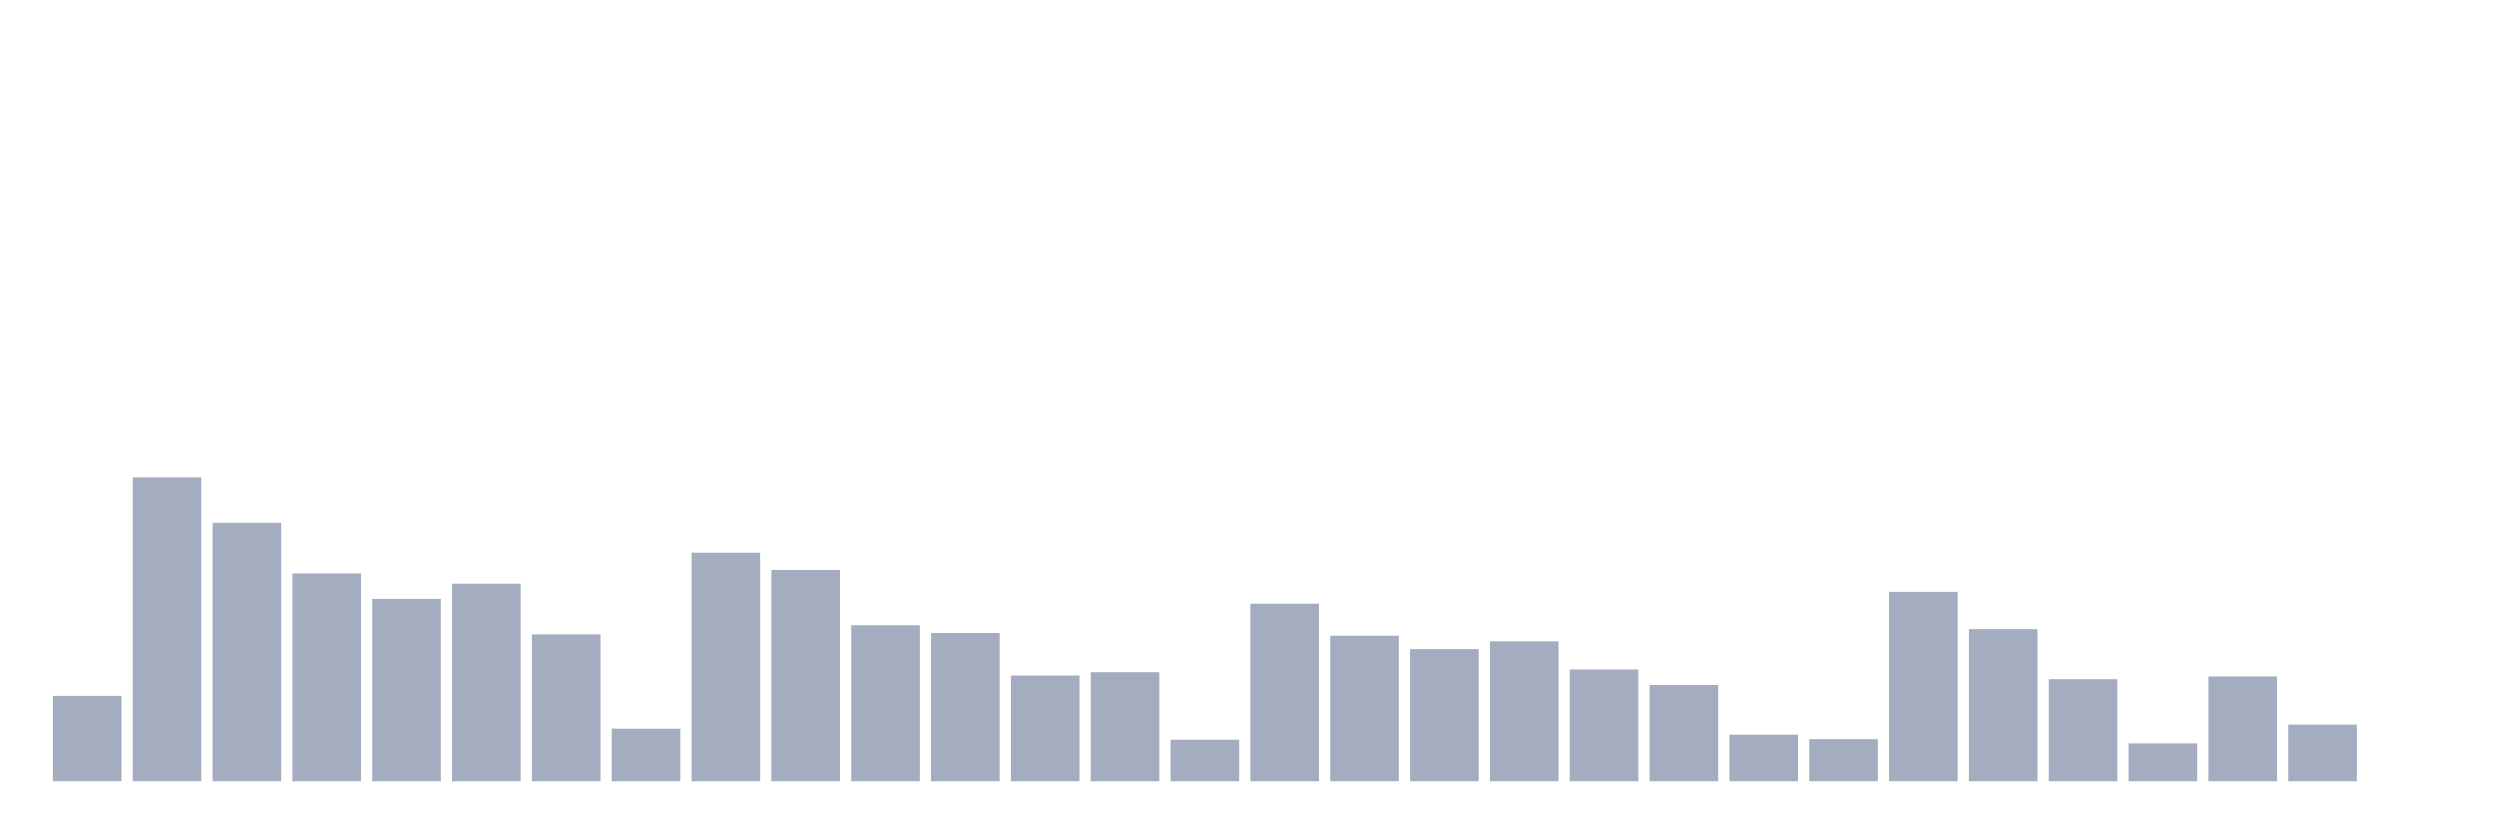
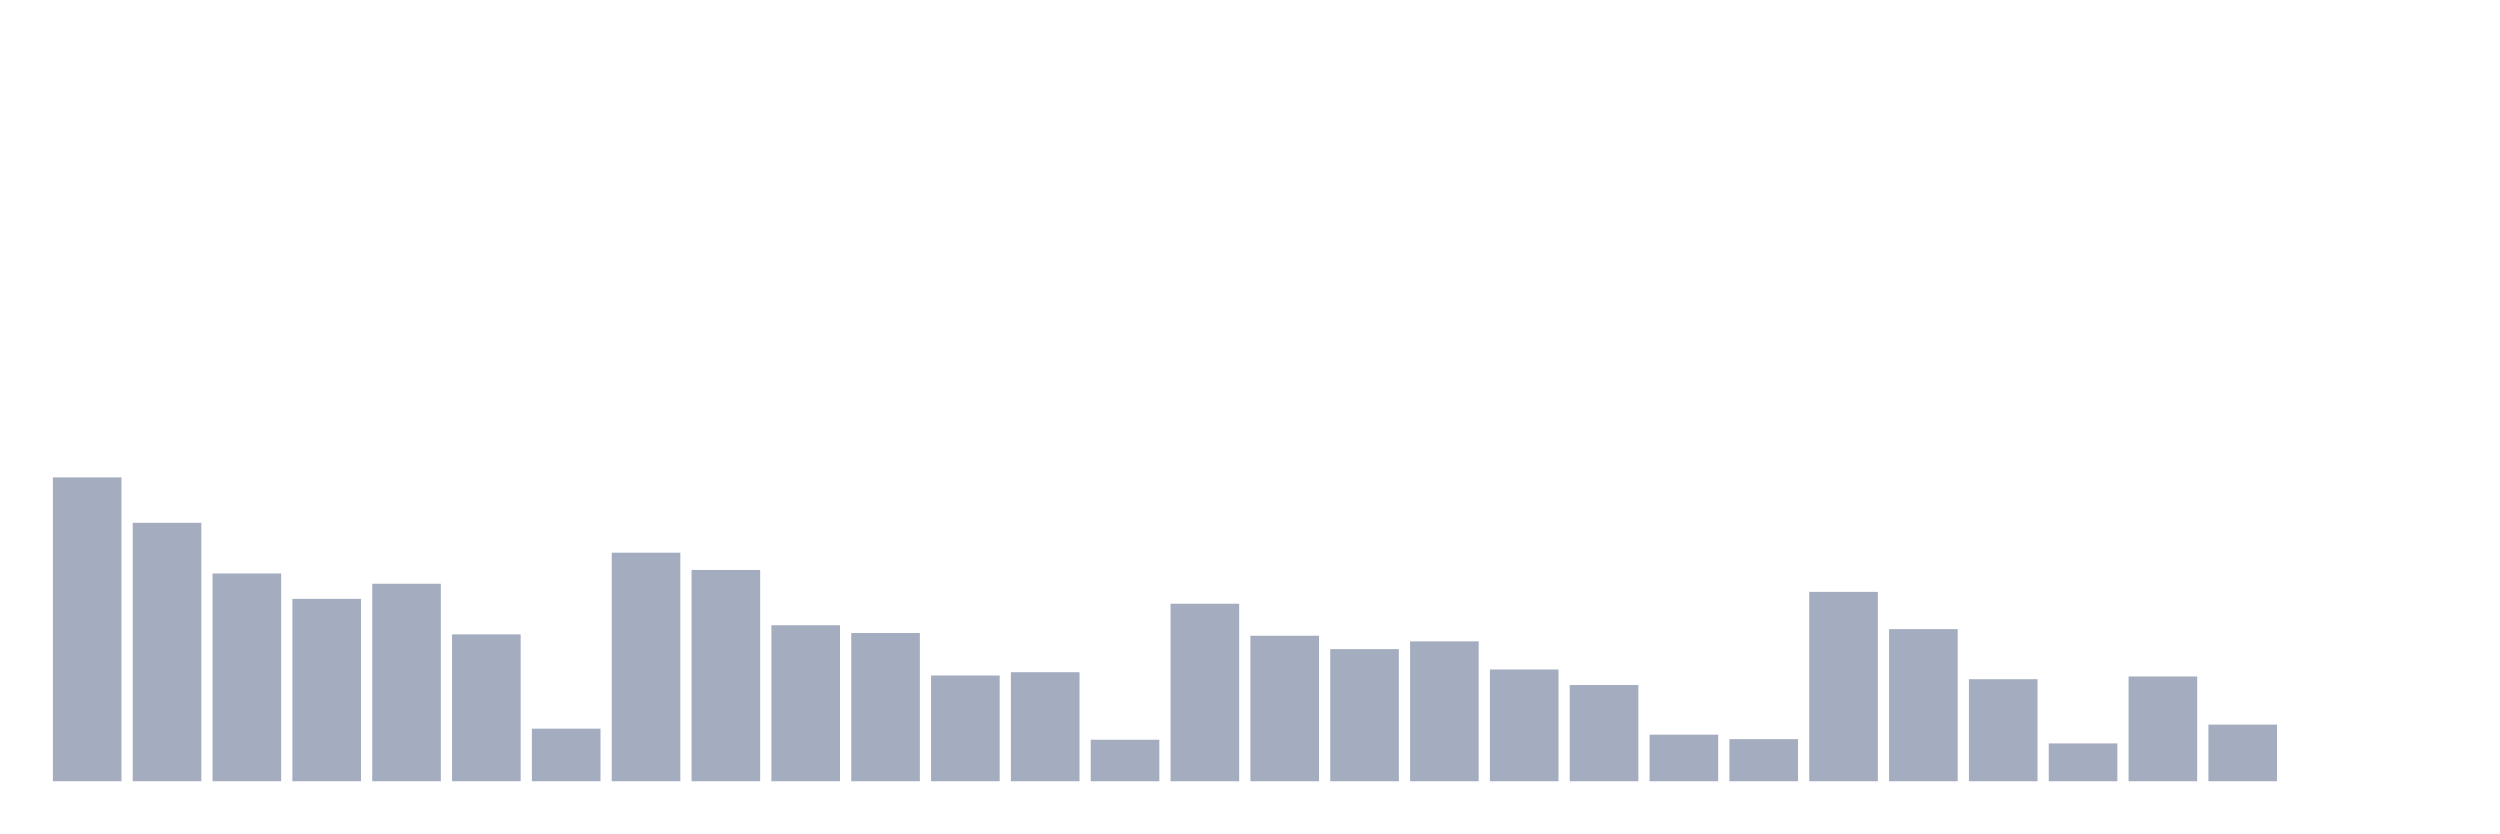
<svg xmlns="http://www.w3.org/2000/svg" viewBox="0 0 480 160">
  <g transform="translate(10,10)">
-     <rect class="bar" x="0.153" width="13.175" y="123.608" height="16.392" fill="rgb(164,173,192)" />
-     <rect class="bar" x="15.482" width="13.175" y="81.66" height="58.34" fill="rgb(164,173,192)" />
-     <rect class="bar" x="30.81" width="13.175" y="90.378" height="49.622" fill="rgb(164,173,192)" />
-     <rect class="bar" x="46.138" width="13.175" y="100.101" height="39.899" fill="rgb(164,173,192)" />
-     <rect class="bar" x="61.466" width="13.175" y="104.981" height="35.019" fill="rgb(164,173,192)" />
-     <rect class="bar" x="76.794" width="13.175" y="102.076" height="37.924" fill="rgb(164,173,192)" />
-     <rect class="bar" x="92.123" width="13.175" y="111.799" height="28.201" fill="rgb(164,173,192)" />
-     <rect class="bar" x="107.451" width="13.175" y="129.904" height="10.096" fill="rgb(164,173,192)" />
-     <rect class="bar" x="122.779" width="13.175" y="96.115" height="43.885" fill="rgb(164,173,192)" />
-     <rect class="bar" x="138.107" width="13.175" y="99.431" height="40.569" fill="rgb(164,173,192)" />
-     <rect class="bar" x="153.436" width="13.175" y="110.048" height="29.952" fill="rgb(164,173,192)" />
-     <rect class="bar" x="168.764" width="13.175" y="111.538" height="28.462" fill="rgb(164,173,192)" />
-     <rect class="bar" x="184.092" width="13.175" y="119.697" height="20.303" fill="rgb(164,173,192)" />
-     <rect class="bar" x="199.42" width="13.175" y="119.063" height="20.937" fill="rgb(164,173,192)" />
-     <rect class="bar" x="214.748" width="13.175" y="132.028" height="7.972" fill="rgb(164,173,192)" />
-     <rect class="bar" x="230.077" width="13.175" y="105.913" height="34.087" fill="rgb(164,173,192)" />
-     <rect class="bar" x="245.405" width="13.175" y="112.06" height="27.94" fill="rgb(164,173,192)" />
-     <rect class="bar" x="260.733" width="13.175" y="114.63" height="25.37" fill="rgb(164,173,192)" />
-     <rect class="bar" x="276.061" width="13.175" y="113.14" height="26.86" fill="rgb(164,173,192)" />
-     <rect class="bar" x="291.39" width="13.175" y="118.542" height="21.458" fill="rgb(164,173,192)" />
-     <rect class="bar" x="306.718" width="13.175" y="121.522" height="18.478" fill="rgb(164,173,192)" />
-     <rect class="bar" x="322.046" width="13.175" y="131.059" height="8.941" fill="rgb(164,173,192)" />
-     <rect class="bar" x="337.374" width="13.175" y="131.916" height="8.084" fill="rgb(164,173,192)" />
-     <rect class="bar" x="352.702" width="13.175" y="103.64" height="36.36" fill="rgb(164,173,192)" />
-     <rect class="bar" x="368.031" width="13.175" y="110.793" height="29.207" fill="rgb(164,173,192)" />
-     <rect class="bar" x="383.359" width="13.175" y="120.404" height="19.596" fill="rgb(164,173,192)" />
-     <rect class="bar" x="398.687" width="13.175" y="132.735" height="7.265" fill="rgb(164,173,192)" />
-     <rect class="bar" x="414.015" width="13.175" y="119.883" height="20.117" fill="rgb(164,173,192)" />
-     <rect class="bar" x="429.344" width="13.175" y="129.122" height="10.878" fill="rgb(164,173,192)" />
+     <rect class="bar" x="0.153" width="13.175" y="81.66" height="58.34" fill="rgb(164,173,192)" />
+     <rect class="bar" x="15.482" width="13.175" y="90.378" height="49.622" fill="rgb(164,173,192)" />
+     <rect class="bar" x="30.81" width="13.175" y="100.101" height="39.899" fill="rgb(164,173,192)" />
+     <rect class="bar" x="46.138" width="13.175" y="104.981" height="35.019" fill="rgb(164,173,192)" />
+     <rect class="bar" x="61.466" width="13.175" y="102.076" height="37.924" fill="rgb(164,173,192)" />
+     <rect class="bar" x="76.794" width="13.175" y="111.799" height="28.201" fill="rgb(164,173,192)" />
+     <rect class="bar" x="92.123" width="13.175" y="129.904" height="10.096" fill="rgb(164,173,192)" />
+     <rect class="bar" x="107.451" width="13.175" y="96.115" height="43.885" fill="rgb(164,173,192)" />
+     <rect class="bar" x="122.779" width="13.175" y="99.431" height="40.569" fill="rgb(164,173,192)" />
+     <rect class="bar" x="138.107" width="13.175" y="110.048" height="29.952" fill="rgb(164,173,192)" />
+     <rect class="bar" x="153.436" width="13.175" y="111.538" height="28.462" fill="rgb(164,173,192)" />
+     <rect class="bar" x="168.764" width="13.175" y="119.697" height="20.303" fill="rgb(164,173,192)" />
+     <rect class="bar" x="184.092" width="13.175" y="119.063" height="20.937" fill="rgb(164,173,192)" />
+     <rect class="bar" x="199.42" width="13.175" y="132.028" height="7.972" fill="rgb(164,173,192)" />
+     <rect class="bar" x="214.748" width="13.175" y="105.913" height="34.087" fill="rgb(164,173,192)" />
+     <rect class="bar" x="230.077" width="13.175" y="112.06" height="27.94" fill="rgb(164,173,192)" />
+     <rect class="bar" x="245.405" width="13.175" y="114.63" height="25.37" fill="rgb(164,173,192)" />
+     <rect class="bar" x="260.733" width="13.175" y="113.14" height="26.86" fill="rgb(164,173,192)" />
+     <rect class="bar" x="276.061" width="13.175" y="118.542" height="21.458" fill="rgb(164,173,192)" />
+     <rect class="bar" x="291.39" width="13.175" y="121.522" height="18.478" fill="rgb(164,173,192)" />
+     <rect class="bar" x="306.718" width="13.175" y="131.059" height="8.941" fill="rgb(164,173,192)" />
+     <rect class="bar" x="322.046" width="13.175" y="131.916" height="8.084" fill="rgb(164,173,192)" />
+     <rect class="bar" x="337.374" width="13.175" y="103.64" height="36.36" fill="rgb(164,173,192)" />
+     <rect class="bar" x="352.702" width="13.175" y="110.793" height="29.207" fill="rgb(164,173,192)" />
+     <rect class="bar" x="368.031" width="13.175" y="120.404" height="19.596" fill="rgb(164,173,192)" />
+     <rect class="bar" x="383.359" width="13.175" y="132.735" height="7.265" fill="rgb(164,173,192)" />
+     <rect class="bar" x="398.687" width="13.175" y="119.883" height="20.117" fill="rgb(164,173,192)" />
+     <rect class="bar" x="414.015" width="13.175" y="129.122" height="10.878" fill="rgb(164,173,192)" />
+     <rect class="bar" x="429.344" width="13.175" y="140" height="0" fill="rgb(164,173,192)" />
    <rect class="bar" x="444.672" width="13.175" y="140" height="0" fill="rgb(164,173,192)" />
  </g>
</svg>
